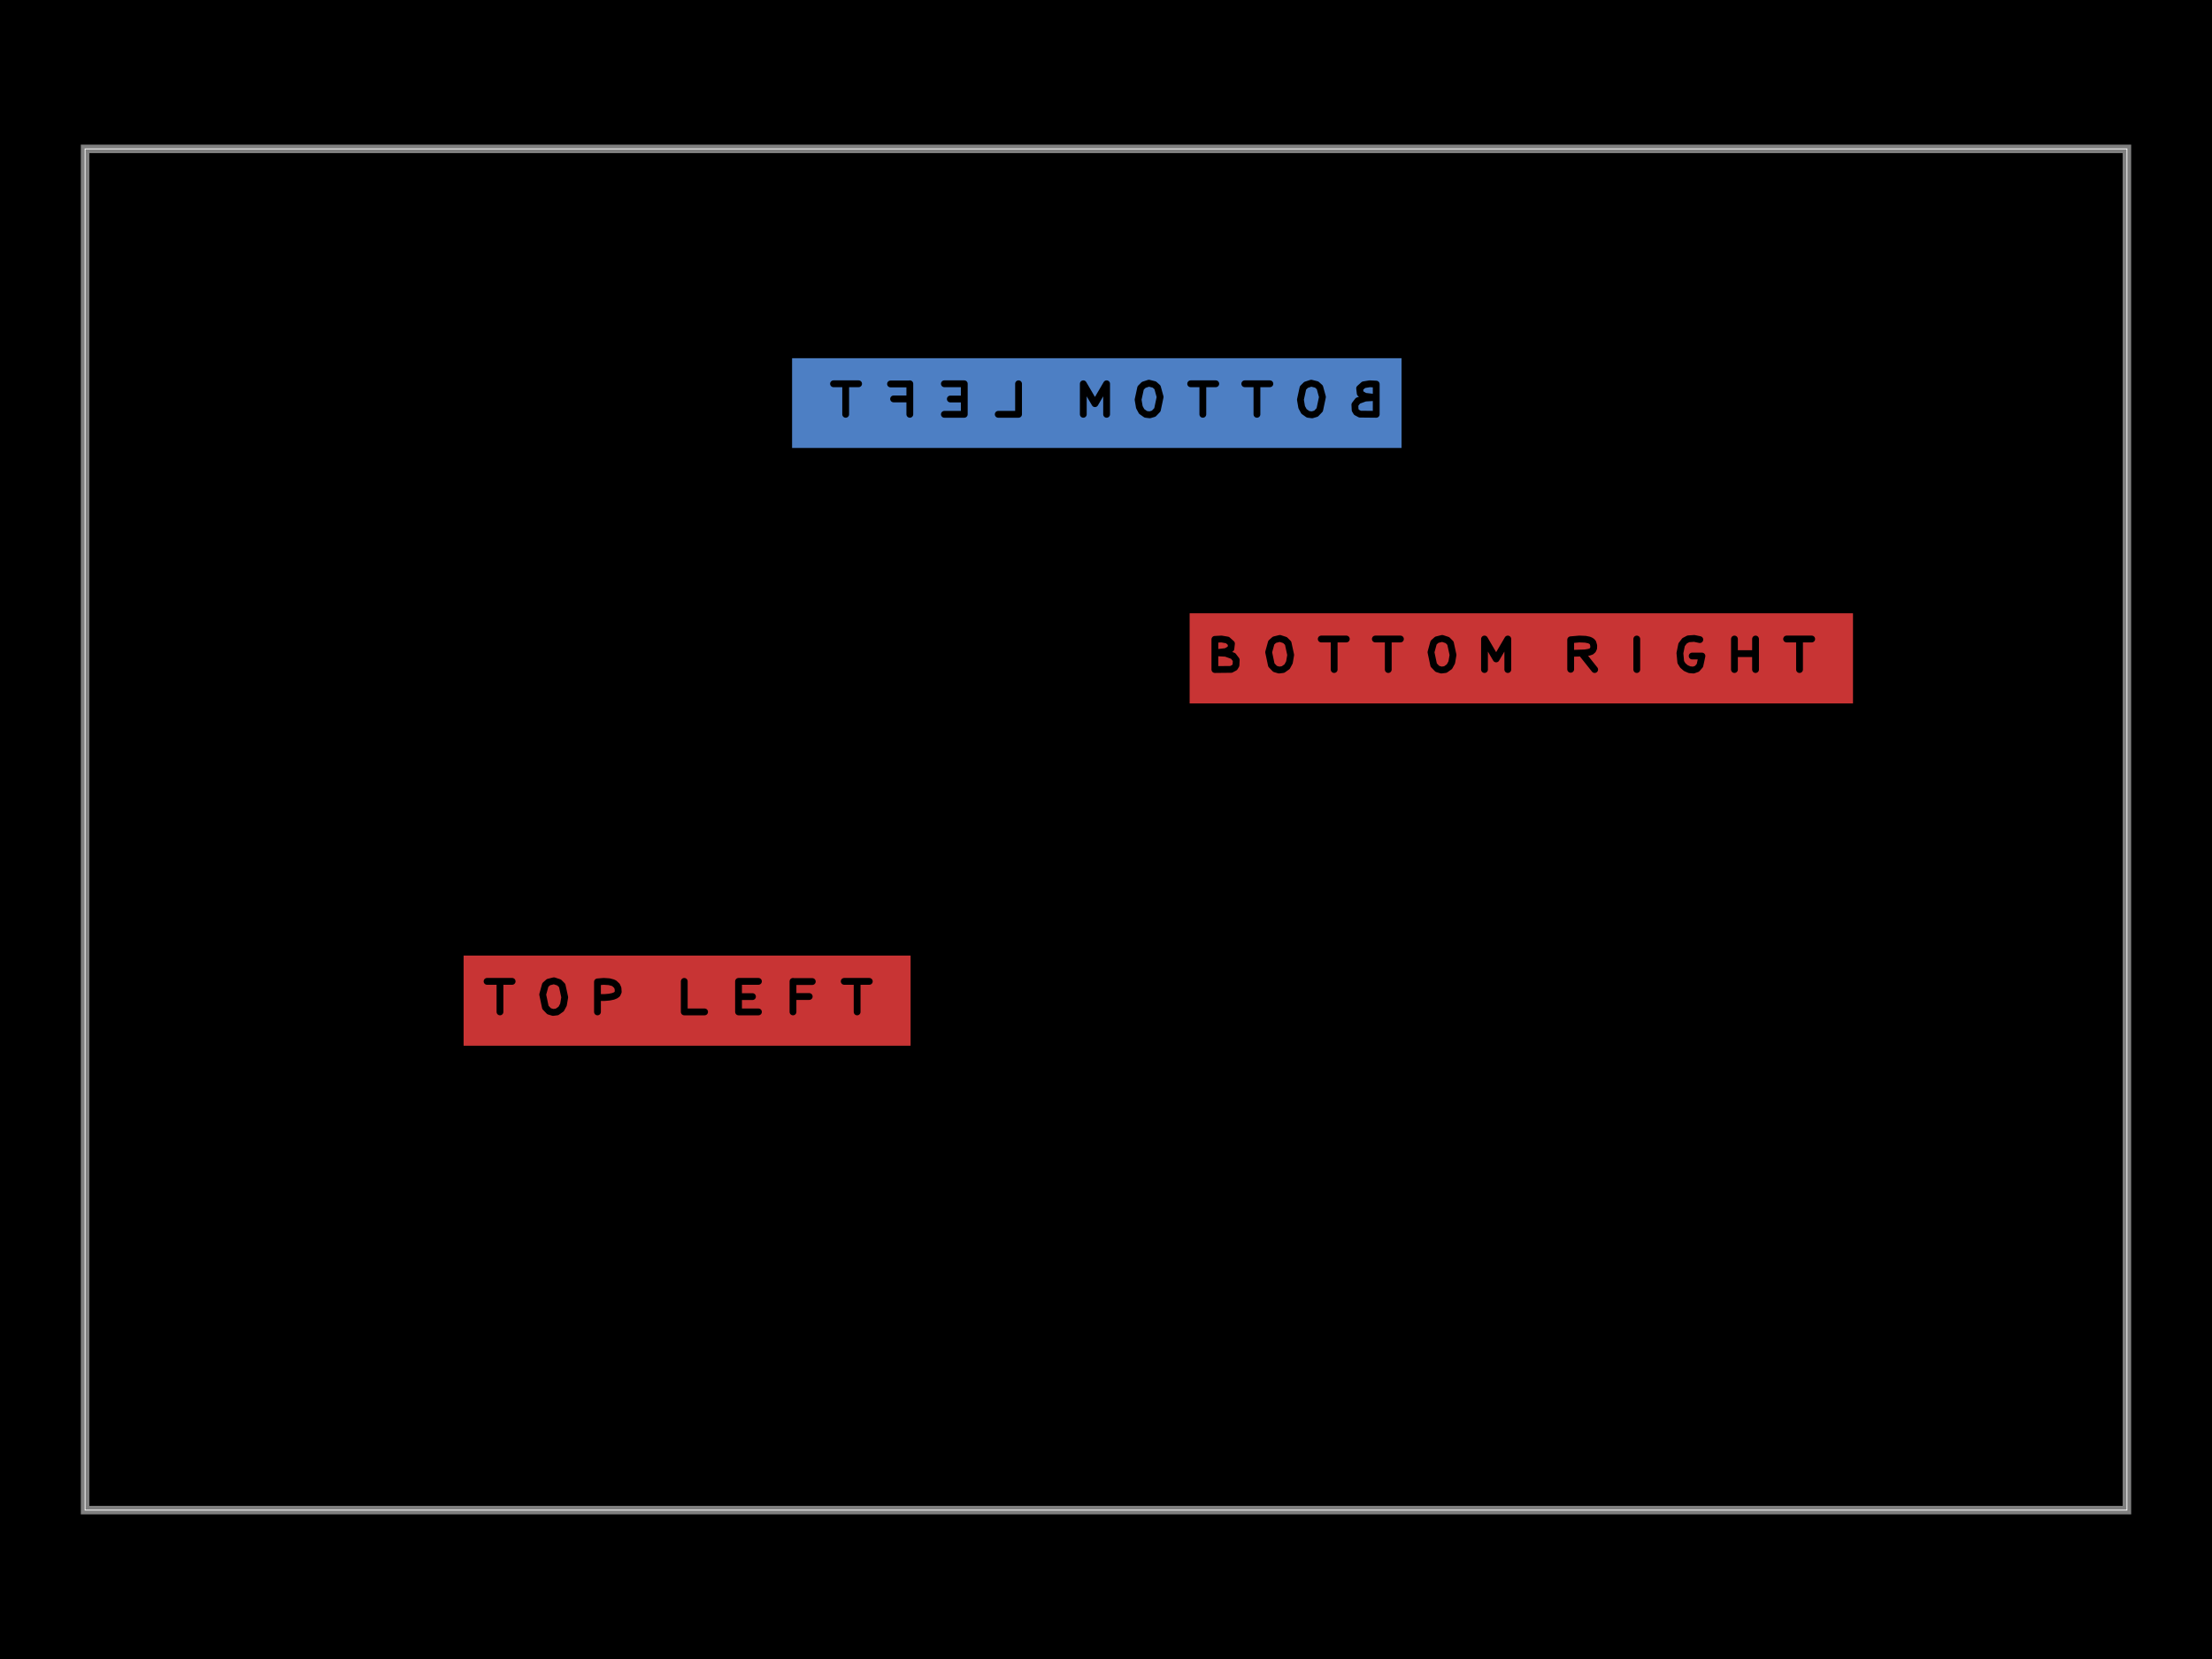
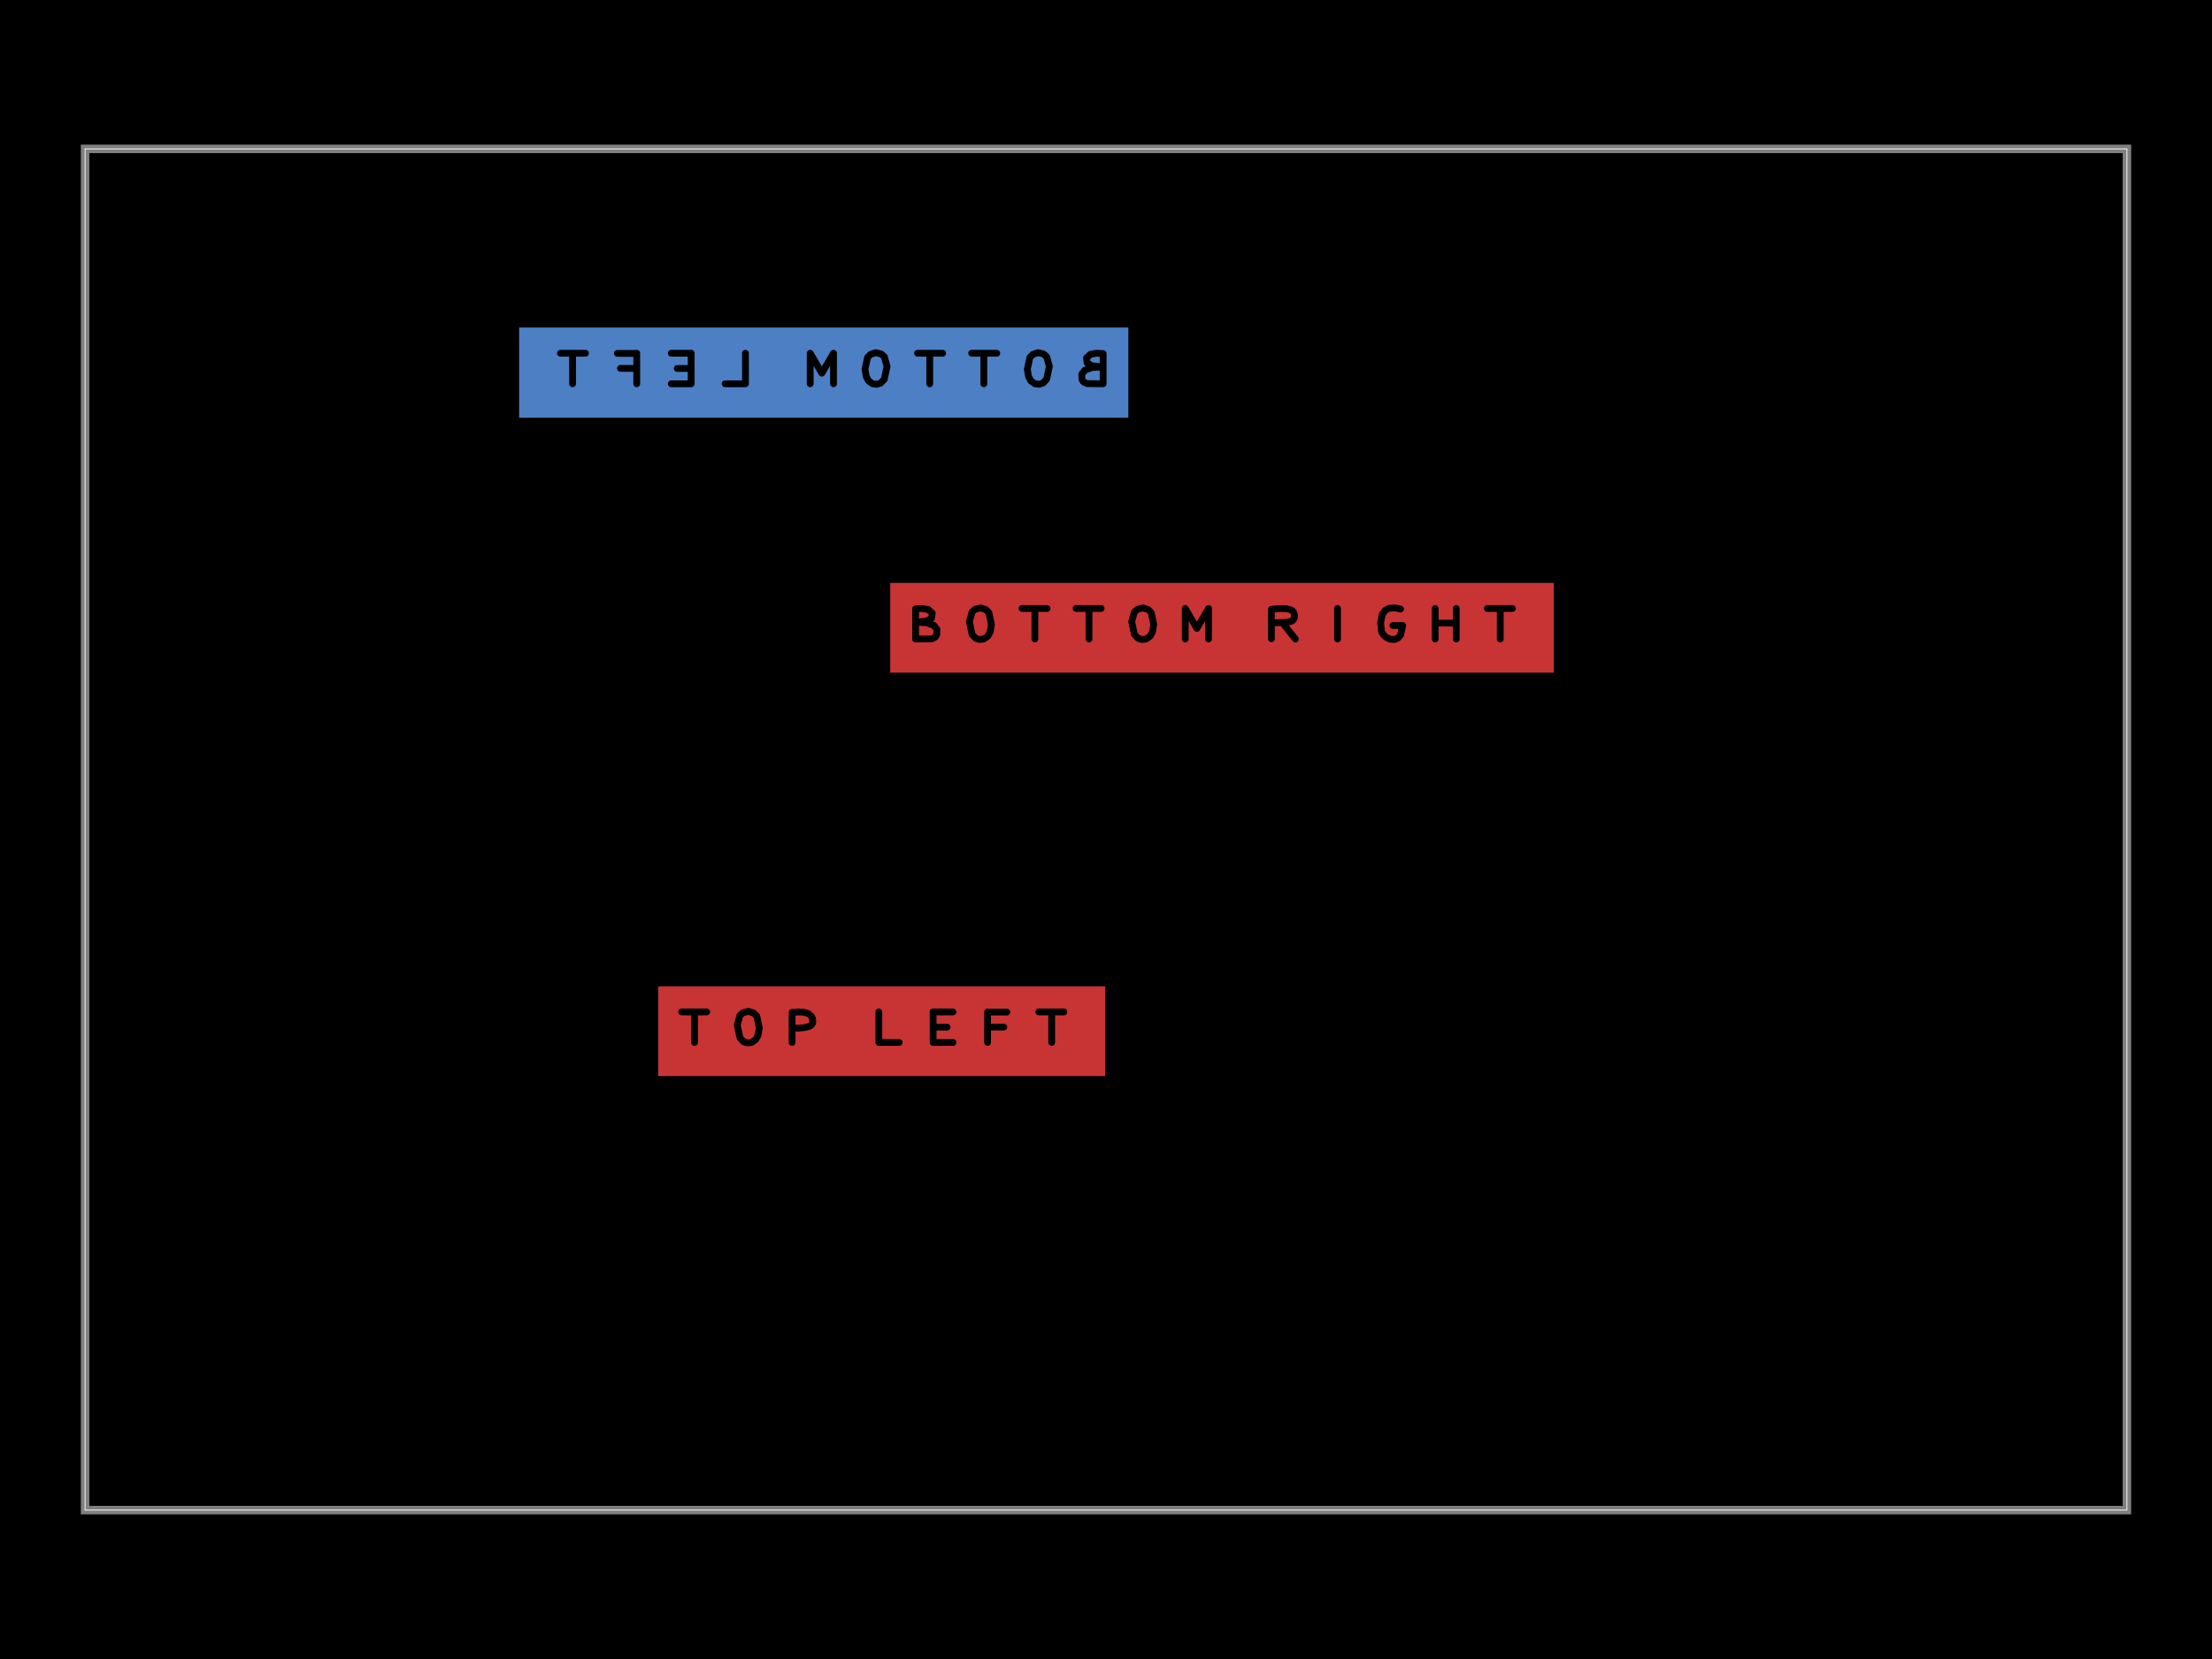
<svg xmlns="http://www.w3.org/2000/svg" width="800" height="600">
  <style />
  <rect class="boundary" x="0" y="0" fill="#000" width="800" height="600" data-type="pcb_background" data-pcb-layer="global" />
  <rect class="pcb-boundary" fill="none" stroke="#fff" stroke-width="0.3" x="30.769" y="53.846" width="738.462" height="492.308" data-type="pcb_boundary" data-pcb-layer="global" />
  <path class="pcb-board" d="M 30.769 546.154 L 769.231 546.154 L 769.231 53.846 L 30.769 53.846 Z" fill="none" stroke="rgba(255, 255, 255, 0.5)" stroke-width="3.077" data-type="pcb_board" data-pcb-layer="board" />
  <defs>
-     <mask id="knockout-mask-pcb_copper_text_top_left-0">
+     <mask id="knockout-mask-pcb_copper_text_top_left-5">
      <rect x="-2.629" y="-0.53" width="5.258" height="1.06" fill="white" />
      <path d="M-2.352 -0.227L-2.057 -0.227 M-2.2 -0.227L-2.2 0.132 M-1.576 0.138L-1.623 0.124 M-1.623 0.124L-1.666 0.079 M-1.666 0.079L-1.698 -0.072 M-1.698 -0.072L-1.667 -0.185 M-1.667 -0.185L-1.63 -0.218 M-1.63 -0.218L-1.566 -0.234 M-1.566 -0.234L-1.505 -0.214 M-1.505 -0.214L-1.469 -0.178 M-1.469 -0.178L-1.439 -0.04 M-1.439 -0.04L-1.454 0.048 M-1.454 0.048L-1.481 0.098 M-1.481 0.098L-1.529 0.132 M-1.529 0.132L-1.576 0.138 M-1.054 0.132L-1.054 -0.221 M-1.054 -0.221L-0.982 -0.227 M-0.982 -0.227L-0.917 -0.223 M-0.917 -0.223L-0.875 -0.212 M-0.875 -0.212L-0.856 -0.203 M-0.856 -0.203L-0.826 -0.175 M-0.826 -0.175L-0.813 -0.146 M-0.813 -0.146L-0.81 -0.104 M-0.81 -0.104L-0.822 -0.077 M-0.822 -0.077L-0.841 -0.063 M-0.841 -0.063L-0.87 -0.051 M-0.87 -0.051L-0.914 -0.042 M-0.914 -0.042L-0.972 -0.037 M-0.972 -0.037L-1.048 -0.037 M-0.034 -0.227L-0.034 0.132 M-0.034 0.132L0.205 0.132 M0.604 -0.227L0.604 0.132 M0.604 -0.227L0.838 -0.227 M0.604 -0.048L0.768 -0.048 M0.604 0.132L0.838 0.132 M1.244 -0.227L1.244 0.132 M1.246 -0.225L1.471 -0.225 M1.246 -0.049L1.435 -0.049 M1.846 -0.227L2.141 -0.227 M1.998 -0.227L1.998 0.132" fill="none" stroke="black" stroke-width="0.08" stroke-linecap="round" stroke-linejoin="round" />
    </mask>
  </defs>
-   <rect x="-2.629" y="-0.53" width="5.258" height="1.06" fill="rgb(200, 52, 52)" mask="url(#knockout-mask-pcb_copper_text_top_left-0)" transform="matrix(30.76923,0,0,30.76923,248.5176,361.9095)" class="pcb-copper-text-knockout pcb-copper-top" data-type="pcb_copper_text" data-pcb-copper-text-id="pcb_copper_text_top_left" />
+   <rect x="-2.629" y="-0.53" width="5.258" height="1.06" fill="rgb(200, 52, 52)" mask="url(#knockout-mask-pcb_copper_text_top_left-5)" transform="matrix(30.76923,0,0,30.76923,318.8862,372.9538)" class="pcb-copper-text-knockout pcb-copper-top" data-type="pcb_copper_text" data-pcb-copper-text-id="pcb_copper_text_top_left" />
  <defs>
-     <mask id="knockout-mask-pcb_copper_text_bottom_right-1">
+     <mask id="knockout-mask-pcb_copper_text_bottom_right-6">
      <rect x="-3.901" y="-0.53" width="7.802" height="1.06" fill="white" />
      <path d="M-3.602 0.132L-3.602 -0.223 M-3.602 -0.223L-3.525 -0.227 M-3.525 -0.227L-3.454 -0.215 M-3.454 -0.215L-3.407 -0.173 M-3.407 -0.173L-3.414 -0.113 M-3.414 -0.113L-3.47 -0.08 M-3.47 -0.08L-3.591 -0.066 M-3.591 -0.066L-3.473 -0.059 M-3.473 -0.059L-3.387 -0.028 M-3.387 -0.028L-3.351 0.019 M-3.351 0.019L-3.354 0.081 M-3.354 0.081L-3.37 0.108 M-3.37 0.108L-3.411 0.13 M-3.411 0.13L-3.602 0.132 M-2.848 0.138L-2.895 0.124 M-2.895 0.124L-2.938 0.079 M-2.938 0.079L-2.97 -0.072 M-2.97 -0.072L-2.939 -0.185 M-2.939 -0.185L-2.902 -0.218 M-2.902 -0.218L-2.838 -0.234 M-2.838 -0.234L-2.777 -0.214 M-2.777 -0.214L-2.741 -0.178 M-2.741 -0.178L-2.711 -0.04 M-2.711 -0.04L-2.726 0.048 M-2.726 0.048L-2.753 0.098 M-2.753 0.098L-2.801 0.132 M-2.801 0.132L-2.848 0.138 M-2.352 -0.227L-2.057 -0.227 M-2.2 -0.227L-2.2 0.132 M-1.716 -0.227L-1.421 -0.227 M-1.564 -0.227L-1.564 0.132 M-0.94 0.138L-0.987 0.124 M-0.987 0.124L-1.03 0.079 M-1.03 0.079L-1.062 -0.072 M-1.062 -0.072L-1.031 -0.185 M-1.031 -0.185L-0.994 -0.218 M-0.994 -0.218L-0.93 -0.234 M-0.93 -0.234L-0.869 -0.214 M-0.869 -0.214L-0.833 -0.178 M-0.833 -0.178L-0.803 -0.04 M-0.803 -0.04L-0.818 0.048 M-0.818 0.048L-0.845 0.098 M-0.845 0.098L-0.893 0.132 M-0.893 0.132L-0.94 0.138 M-0.433 0.132L-0.433 -0.227 M-0.433 -0.227L-0.296 0.007 M-0.296 0.007L-0.159 -0.227 M-0.159 -0.227L-0.159 0.132 M0.58 0.129L0.58 -0.218 M0.58 -0.218L0.682 -0.227 M0.682 -0.227L0.754 -0.224 M0.754 -0.224L0.797 -0.215 M0.797 -0.215L0.815 -0.207 M0.815 -0.207L0.83 -0.197 M0.83 -0.197L0.841 -0.184 M0.841 -0.184L0.851 -0.149 M0.851 -0.149L0.85 -0.119 M0.85 -0.119L0.84 -0.097 M0.84 -0.097L0.822 -0.081 M0.822 -0.081L0.797 -0.072 M0.797 -0.072L0.75 -0.064 M0.75 -0.064L0.587 -0.058 M0.722 -0.044L0.862 0.132 M1.357 -0.227L1.357 0.132 M2.098 -0.22L2.032 -0.234 M2.032 -0.234L1.963 -0.229 M1.963 -0.229L1.919 -0.206 M1.919 -0.206L1.884 -0.16 M1.884 -0.16L1.864 -0.061 M1.864 -0.061L1.874 0.045 M1.874 0.045L1.898 0.084 M1.898 0.084L1.934 0.115 M1.934 0.115L1.977 0.134 M1.977 0.134L2.023 0.138 M2.023 0.138L2.065 0.123 M2.065 0.123L2.099 0.084 M2.099 0.084L2.123 -0.027 M2.123 -0.027L2.008 -0.027 M2.505 -0.227L2.505 0.132 M2.505 -0.055L2.751 -0.055 M2.753 -0.227L2.753 0.132 M3.118 -0.227L3.413 -0.227 M3.27 -0.227L3.27 0.132" fill="none" stroke="black" stroke-width="0.08" stroke-linecap="round" stroke-linejoin="round" />
    </mask>
  </defs>
-   <rect x="-3.901" y="-0.53" width="7.802" height="1.06" fill="rgb(200, 52, 52)" mask="url(#knockout-mask-pcb_copper_text_bottom_right-1)" transform="matrix(30.76923,0,0,30.76923,550.2104,238.0905)" class="pcb-copper-text-knockout pcb-copper-top" data-type="pcb_copper_text" data-pcb-copper-text-id="pcb_copper_text_bottom_right" />
+   <rect x="-3.901" y="-0.53" width="7.802" height="1.06" fill="rgb(200, 52, 52)" mask="url(#knockout-mask-pcb_copper_text_bottom_right-6)" transform="matrix(30.76923,0,0,30.76923,441.9754,227.0462)" class="pcb-copper-text-knockout pcb-copper-top" data-type="pcb_copper_text" data-pcb-copper-text-id="pcb_copper_text_bottom_right" />
  <defs>
-     <mask id="knockout-mask-pcb_copper_text_bottom_left-2">
+     <mask id="knockout-mask-pcb_copper_text_bottom_left-7">
      <rect x="-3.583" y="-0.53" width="7.166" height="1.06" fill="white" />
      <path d="M-3.284 0.132L-3.284 -0.223 M-3.284 -0.223L-3.207 -0.227 M-3.207 -0.227L-3.136 -0.215 M-3.136 -0.215L-3.089 -0.173 M-3.089 -0.173L-3.096 -0.113 M-3.096 -0.113L-3.152 -0.08 M-3.152 -0.08L-3.273 -0.066 M-3.273 -0.066L-3.155 -0.059 M-3.155 -0.059L-3.069 -0.028 M-3.069 -0.028L-3.033 0.019 M-3.033 0.019L-3.036 0.081 M-3.036 0.081L-3.052 0.108 M-3.052 0.108L-3.093 0.13 M-3.093 0.13L-3.284 0.132 M-2.53 0.138L-2.577 0.124 M-2.577 0.124L-2.62 0.079 M-2.62 0.079L-2.652 -0.072 M-2.652 -0.072L-2.621 -0.185 M-2.621 -0.185L-2.584 -0.218 M-2.584 -0.218L-2.52 -0.234 M-2.52 -0.234L-2.459 -0.214 M-2.459 -0.214L-2.423 -0.178 M-2.423 -0.178L-2.393 -0.04 M-2.393 -0.04L-2.408 0.048 M-2.408 0.048L-2.435 0.098 M-2.435 0.098L-2.483 0.132 M-2.483 0.132L-2.53 0.138 M-2.034 -0.227L-1.739 -0.227 M-1.882 -0.227L-1.882 0.132 M-1.398 -0.227L-1.103 -0.227 M-1.246 -0.227L-1.246 0.132 M-0.622 0.138L-0.669 0.124 M-0.669 0.124L-0.712 0.079 M-0.712 0.079L-0.744 -0.072 M-0.744 -0.072L-0.713 -0.185 M-0.713 -0.185L-0.676 -0.218 M-0.676 -0.218L-0.612 -0.234 M-0.612 -0.234L-0.551 -0.214 M-0.551 -0.214L-0.515 -0.178 M-0.515 -0.178L-0.485 -0.04 M-0.485 -0.04L-0.5 0.048 M-0.5 0.048L-0.527 0.098 M-0.527 0.098L-0.575 0.132 M-0.575 0.132L-0.622 0.138 M-0.115 0.132L-0.115 -0.227 M-0.115 -0.227L0.022 0.007 M0.022 0.007L0.159 -0.227 M0.159 -0.227L0.159 0.132 M0.92 -0.227L0.92 0.132 M0.92 0.132L1.159 0.132 M1.558 -0.227L1.558 0.132 M1.558 -0.227L1.792 -0.227 M1.558 -0.048L1.722 -0.048 M1.558 0.132L1.792 0.132 M2.198 -0.227L2.198 0.132 M2.2 -0.225L2.425 -0.225 M2.2 -0.049L2.389 -0.049 M2.8 -0.227L3.095 -0.227 M2.952 -0.227L2.952 0.132" fill="none" stroke="black" stroke-width="0.08" stroke-linecap="round" stroke-linejoin="round" />
    </mask>
  </defs>
-   <rect x="-3.583" y="-0.53" width="7.166" height="1.06" fill="rgb(77, 127, 196)" mask="url(#knockout-mask-pcb_copper_text_bottom_left-2)" transform="matrix(-30.76923,0,0,30.76923,396.6822,145.7828)" class="pcb-copper-text-knockout pcb-copper-bottom" data-type="pcb_copper_text" data-pcb-copper-text-id="pcb_copper_text_bottom_left" />
+   <rect x="-3.583" y="-0.53" width="7.166" height="1.06" fill="rgb(77, 127, 196)" mask="url(#knockout-mask-pcb_copper_text_bottom_left-7)" transform="matrix(-30.76923,0,0,30.76923,297.9138,134.7385)" class="pcb-copper-text-knockout pcb-copper-bottom" data-type="pcb_copper_text" data-pcb-copper-text-id="pcb_copper_text_bottom_left" />
</svg>
